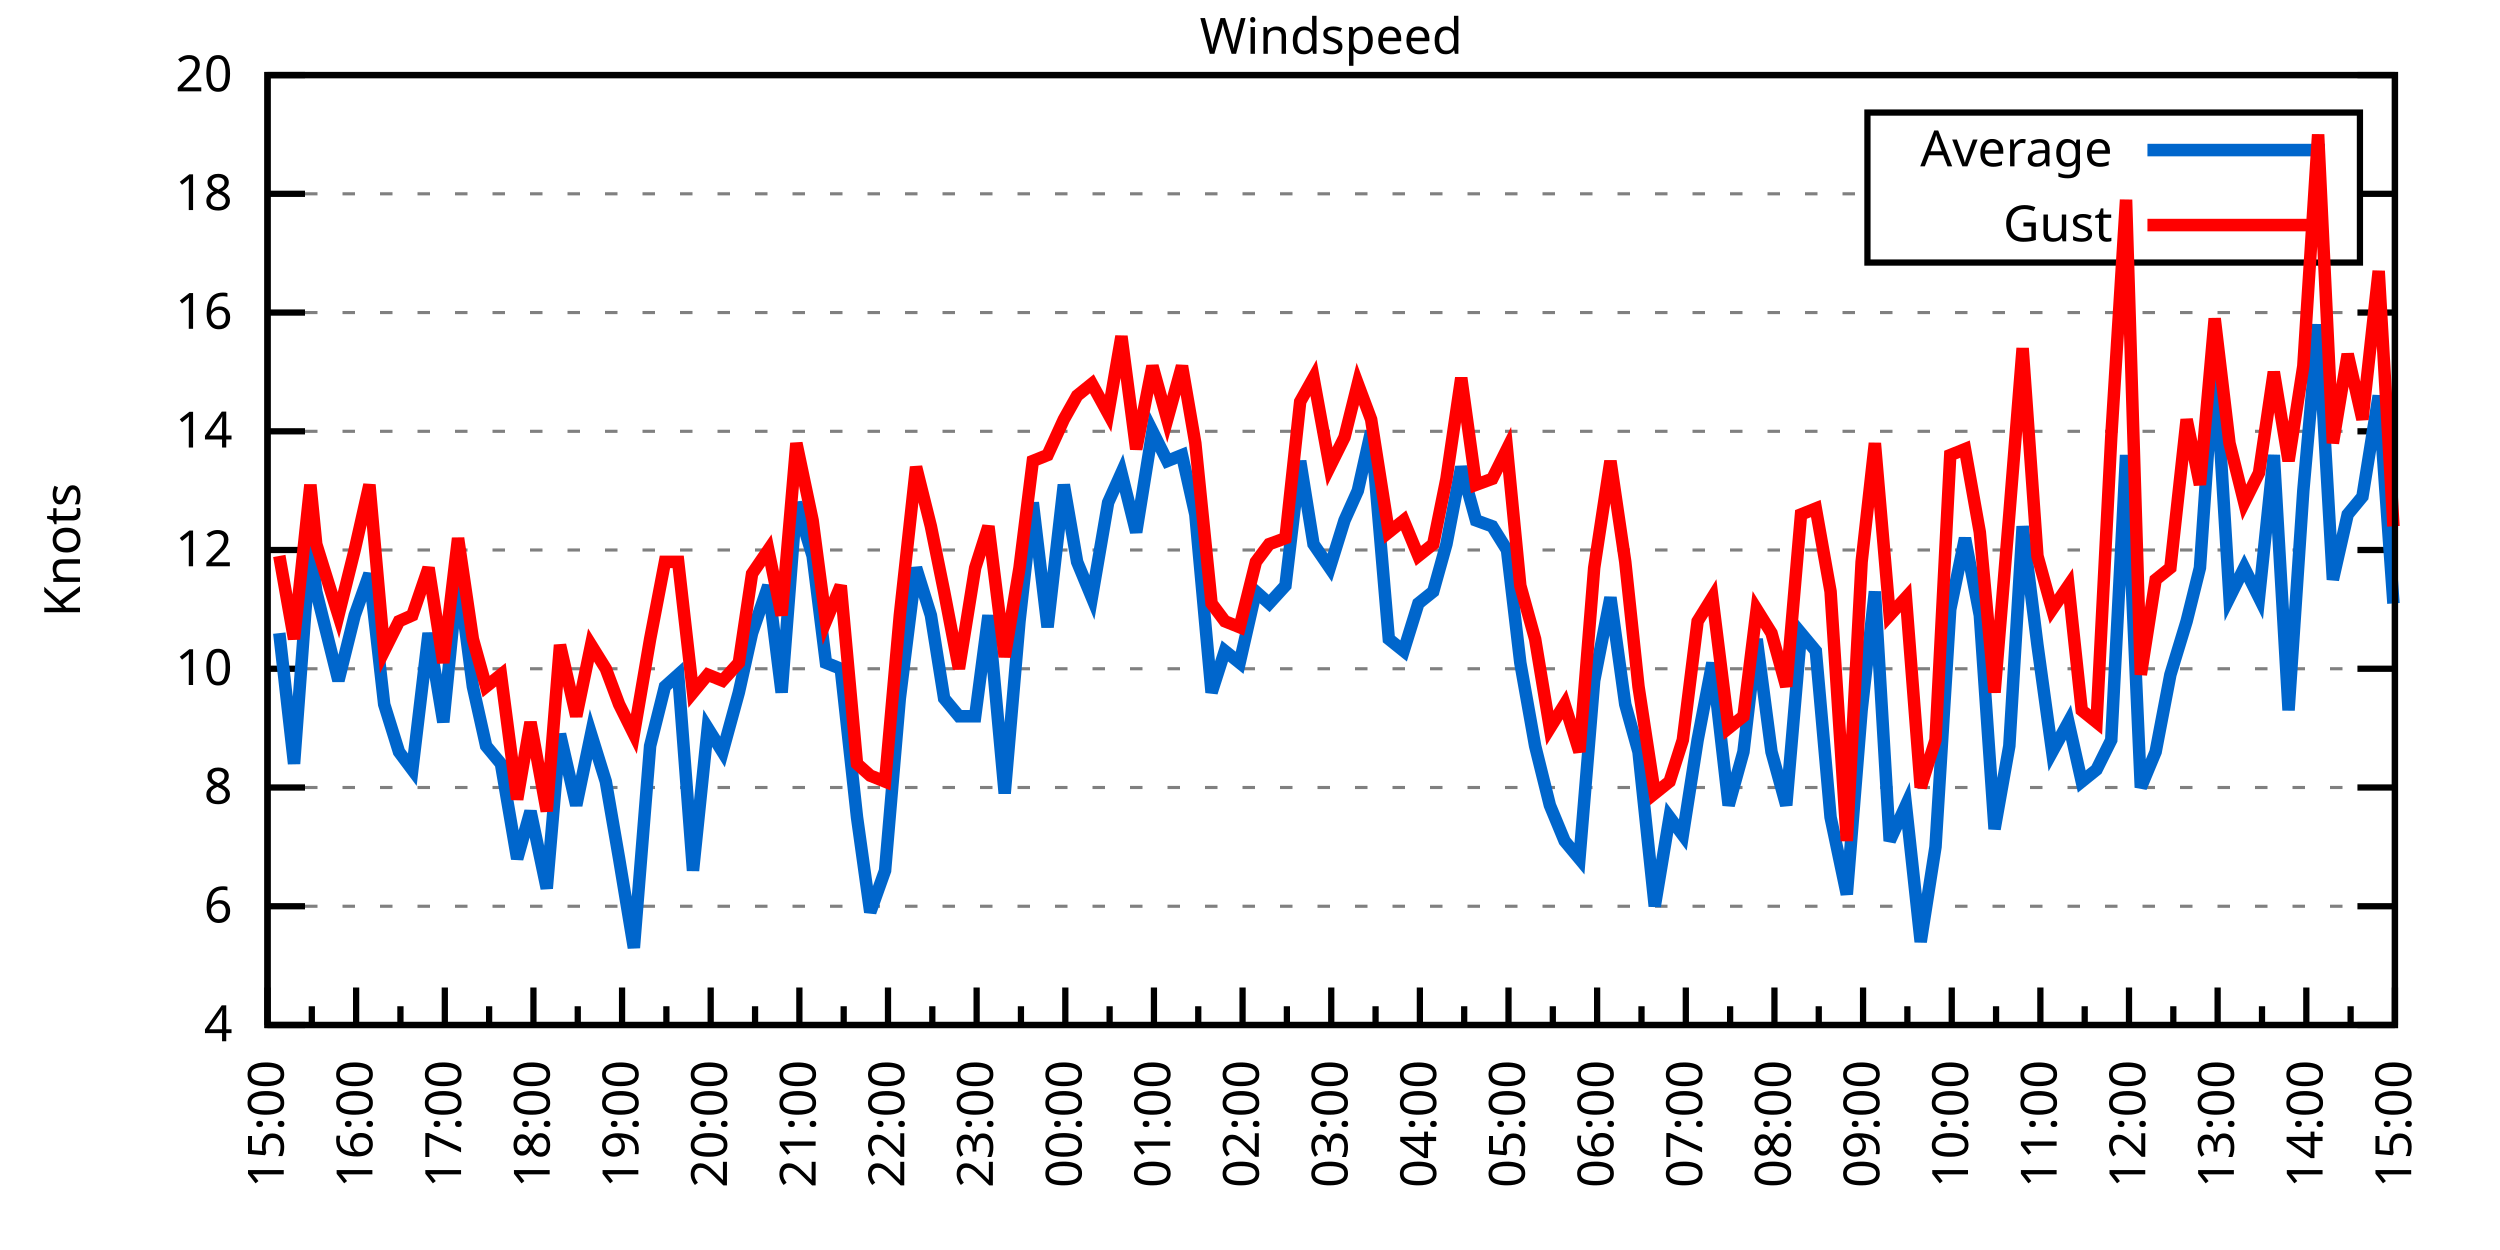
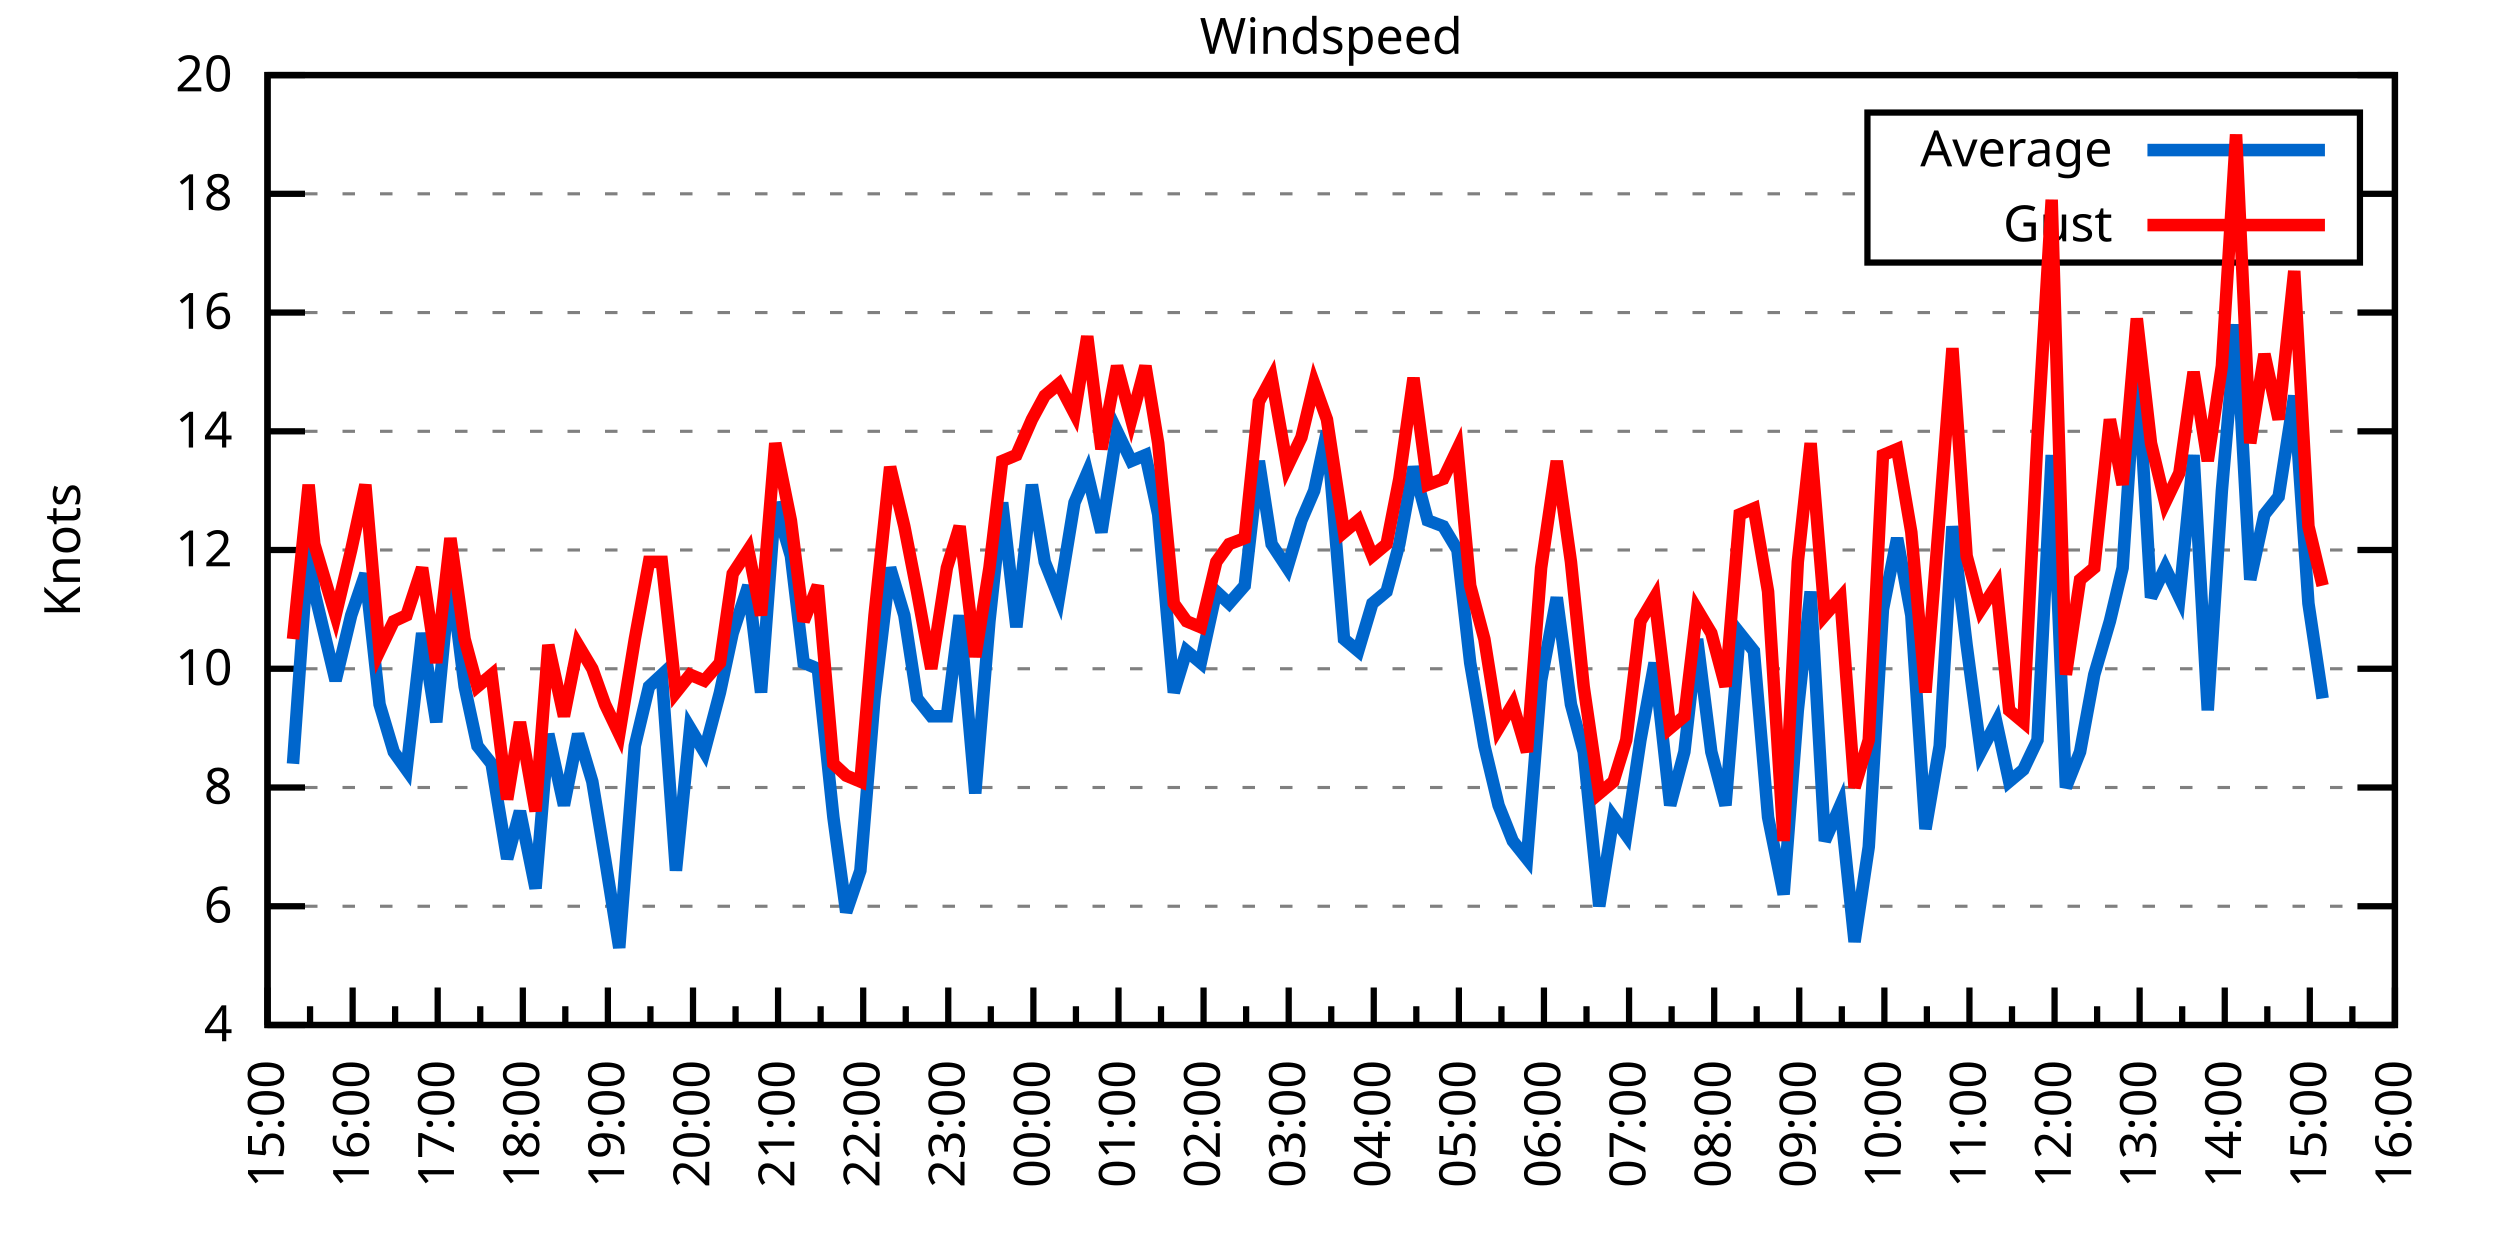
<svg xmlns="http://www.w3.org/2000/svg" xmlns:xlink="http://www.w3.org/1999/xlink" width="400" height="200" viewBox="0 0 400 200">
  <g id="gnuplot_canvas">
    <rect x="0" y="0" width="400" height="200" fill="none" />
    <defs>
      <circle id="gpDot" r="0.5" stroke-width="0.5" stroke="currentColor" />
      <path id="gpPt0" stroke-width="0.333" stroke="currentColor" d="M-1,0 h2 M0,-1 v2" />
      <path id="gpPt1" stroke-width="0.333" stroke="currentColor" d="M-1,-1 L1,1 M1,-1 L-1,1" />
      <path id="gpPt2" stroke-width="0.333" stroke="currentColor" d="M-1,0 L1,0 M0,-1 L0,1 M-1,-1 L1,1 M-1,1 L1,-1" />
      <rect id="gpPt3" stroke-width="0.333" stroke="currentColor" x="-1" y="-1" width="2" height="2" />
      <rect id="gpPt4" stroke-width="0.333" stroke="currentColor" fill="currentColor" x="-1" y="-1" width="2" height="2" />
      <circle id="gpPt5" stroke-width="0.333" stroke="currentColor" cx="0" cy="0" r="1" />
      <use xlink:href="#gpPt5" id="gpPt6" fill="currentColor" stroke="none" />
      <path id="gpPt7" stroke-width="0.333" stroke="currentColor" d="M0,-1.33 L-1.33,0.67 L1.33,0.67 z" />
      <use xlink:href="#gpPt7" id="gpPt8" fill="currentColor" stroke="none" />
      <use xlink:href="#gpPt7" id="gpPt9" stroke="currentColor" transform="rotate(180)" />
      <use xlink:href="#gpPt9" id="gpPt10" fill="currentColor" stroke="none" />
      <use xlink:href="#gpPt3" id="gpPt11" stroke="currentColor" transform="rotate(45)" />
      <use xlink:href="#gpPt11" id="gpPt12" fill="currentColor" stroke="none" />
      <path id="gpPt13" stroke-width="0.333" stroke="currentColor" d="M0,1.330 L1.265,0.411 L0.782,-1.067 L-0.782,-1.076 L-1.265,0.411 z" />
      <use xlink:href="#gpPt13" id="gpPt14" fill="currentColor" stroke="none" />
      <filter id="textbox" filterUnits="objectBoundingBox" x="0" y="0" height="1" width="1">
        <feFlood flood-color="white" flood-opacity="1" result="bgnd" />
        <feComposite in="SourceGraphic" in2="bgnd" operator="atop" />
      </filter>
      <filter id="greybox" filterUnits="objectBoundingBox" x="0" y="0" height="1" width="1">
        <feFlood flood-color="lightgrey" flood-opacity="1" result="grey" />
        <feComposite in="SourceGraphic" in2="grey" operator="atop" />
      </filter>
    </defs>
    <g fill="none" color="white" stroke="currentColor" stroke-width="1.00" stroke-linecap="butt" stroke-linejoin="miter">
</g>
    <g fill="none" color="black" stroke="currentColor" stroke-width="1.00" stroke-linecap="butt" stroke-linejoin="miter">
      <g stroke="none" shape-rendering="crispEdges">
        <polygon fill="rgb(255, 255, 255)" points="42.80,164.00 383.18,164.00 383.18,12.02 42.80,12.02 " />
      </g>
    </g>
    <g fill="none" color="black" stroke="currentColor" stroke-width="1.00" stroke-linecap="butt" stroke-linejoin="miter">
</g>
    <g fill="none" color="black" stroke="black" stroke-width="0.50" stroke-linecap="butt" stroke-linejoin="miter">
</g>
    <g fill="none" color="gray" stroke="currentColor" stroke-width="0.50" stroke-linecap="butt" stroke-linejoin="miter">
      <path stroke="gray" stroke-dasharray="2,4" class="gridline" d="M42.80,164.00 L383.19,164.00  " />
    </g>
    <g fill="none" color="gray" stroke="gray" stroke-width="1.00" stroke-linecap="butt" stroke-linejoin="miter">
</g>
    <g fill="none" color="black" stroke="currentColor" stroke-width="1.00" stroke-linecap="butt" stroke-linejoin="miter">
      <path stroke="black" d="M42.80,164.00 L48.80,164.00 M383.19,164.00 L377.19,164.00  " />
      <g transform="translate(37.20,166.60)" stroke="none" fill="black" font-family="Sans" font-size="8.00" text-anchor="end">
        <text>
          <tspan font-family="Sans"> 4</tspan>
        </text>
      </g>
    </g>
    <g fill="none" color="black" stroke="currentColor" stroke-width="1.00" stroke-linecap="butt" stroke-linejoin="miter">
</g>
    <g fill="none" color="black" stroke="black" stroke-width="0.50" stroke-linecap="butt" stroke-linejoin="miter">
</g>
    <g fill="none" color="gray" stroke="currentColor" stroke-width="0.50" stroke-linecap="butt" stroke-linejoin="miter">
      <path stroke="gray" stroke-dasharray="2,4" class="gridline" d="M42.80,145.00 L383.19,145.00  " />
    </g>
    <g fill="none" color="gray" stroke="gray" stroke-width="1.00" stroke-linecap="butt" stroke-linejoin="miter">
</g>
    <g fill="none" color="black" stroke="currentColor" stroke-width="1.00" stroke-linecap="butt" stroke-linejoin="miter">
      <path stroke="black" d="M42.80,145.00 L48.80,145.00 M383.19,145.00 L377.19,145.00  " />
      <g transform="translate(37.20,147.60)" stroke="none" fill="black" font-family="Sans" font-size="8.00" text-anchor="end">
        <text>
          <tspan font-family="Sans"> 6</tspan>
        </text>
      </g>
    </g>
    <g fill="none" color="black" stroke="currentColor" stroke-width="1.00" stroke-linecap="butt" stroke-linejoin="miter">
</g>
    <g fill="none" color="black" stroke="black" stroke-width="0.50" stroke-linecap="butt" stroke-linejoin="miter">
</g>
    <g fill="none" color="gray" stroke="currentColor" stroke-width="0.50" stroke-linecap="butt" stroke-linejoin="miter">
      <path stroke="gray" stroke-dasharray="2,4" class="gridline" d="M42.80,126.00 L383.19,126.00  " />
    </g>
    <g fill="none" color="gray" stroke="gray" stroke-width="1.00" stroke-linecap="butt" stroke-linejoin="miter">
</g>
    <g fill="none" color="black" stroke="currentColor" stroke-width="1.00" stroke-linecap="butt" stroke-linejoin="miter">
      <path stroke="black" d="M42.80,126.00 L48.80,126.00 M383.19,126.00 L377.19,126.00  " />
      <g transform="translate(37.20,128.60)" stroke="none" fill="black" font-family="Sans" font-size="8.00" text-anchor="end">
        <text>
          <tspan font-family="Sans"> 8</tspan>
        </text>
      </g>
    </g>
    <g fill="none" color="black" stroke="currentColor" stroke-width="1.00" stroke-linecap="butt" stroke-linejoin="miter">
</g>
    <g fill="none" color="black" stroke="black" stroke-width="0.50" stroke-linecap="butt" stroke-linejoin="miter">
</g>
    <g fill="none" color="gray" stroke="currentColor" stroke-width="0.50" stroke-linecap="butt" stroke-linejoin="miter">
      <path stroke="gray" stroke-dasharray="2,4" class="gridline" d="M42.80,107.00 L383.19,107.00  " />
    </g>
    <g fill="none" color="gray" stroke="gray" stroke-width="1.00" stroke-linecap="butt" stroke-linejoin="miter">
</g>
    <g fill="none" color="black" stroke="currentColor" stroke-width="1.00" stroke-linecap="butt" stroke-linejoin="miter">
      <path stroke="black" d="M42.80,107.00 L48.80,107.00 M383.19,107.00 L377.19,107.00  " />
      <g transform="translate(37.20,109.60)" stroke="none" fill="black" font-family="Sans" font-size="8.00" text-anchor="end">
        <text>
          <tspan font-family="Sans"> 10</tspan>
        </text>
      </g>
    </g>
    <g fill="none" color="black" stroke="currentColor" stroke-width="1.00" stroke-linecap="butt" stroke-linejoin="miter">
</g>
    <g fill="none" color="black" stroke="black" stroke-width="0.50" stroke-linecap="butt" stroke-linejoin="miter">
</g>
    <g fill="none" color="gray" stroke="currentColor" stroke-width="0.50" stroke-linecap="butt" stroke-linejoin="miter">
      <path stroke="gray" stroke-dasharray="2,4" class="gridline" d="M42.80,88.00 L383.19,88.00  " />
    </g>
    <g fill="none" color="gray" stroke="gray" stroke-width="1.00" stroke-linecap="butt" stroke-linejoin="miter">
</g>
    <g fill="none" color="black" stroke="currentColor" stroke-width="1.00" stroke-linecap="butt" stroke-linejoin="miter">
      <path stroke="black" d="M42.80,88.00 L48.80,88.00 M383.19,88.00 L377.19,88.00  " />
      <g transform="translate(37.20,90.60)" stroke="none" fill="black" font-family="Sans" font-size="8.00" text-anchor="end">
        <text>
          <tspan font-family="Sans"> 12</tspan>
        </text>
      </g>
    </g>
    <g fill="none" color="black" stroke="currentColor" stroke-width="1.00" stroke-linecap="butt" stroke-linejoin="miter">
</g>
    <g fill="none" color="black" stroke="black" stroke-width="0.50" stroke-linecap="butt" stroke-linejoin="miter">
</g>
    <g fill="none" color="gray" stroke="currentColor" stroke-width="0.50" stroke-linecap="butt" stroke-linejoin="miter">
      <path stroke="gray" stroke-dasharray="2,4" class="gridline" d="M42.80,69.01 L383.19,69.01  " />
    </g>
    <g fill="none" color="gray" stroke="gray" stroke-width="1.00" stroke-linecap="butt" stroke-linejoin="miter">
</g>
    <g fill="none" color="black" stroke="currentColor" stroke-width="1.00" stroke-linecap="butt" stroke-linejoin="miter">
      <path stroke="black" d="M42.80,69.01 L48.80,69.01 M383.19,69.01 L377.19,69.01  " />
      <g transform="translate(37.20,71.61)" stroke="none" fill="black" font-family="Sans" font-size="8.00" text-anchor="end">
        <text>
          <tspan font-family="Sans"> 14</tspan>
        </text>
      </g>
    </g>
    <g fill="none" color="black" stroke="currentColor" stroke-width="1.00" stroke-linecap="butt" stroke-linejoin="miter">
</g>
    <g fill="none" color="black" stroke="black" stroke-width="0.50" stroke-linecap="butt" stroke-linejoin="miter">
</g>
    <g fill="none" color="gray" stroke="currentColor" stroke-width="0.50" stroke-linecap="butt" stroke-linejoin="miter">
      <path stroke="gray" stroke-dasharray="2,4" class="gridline" d="M42.80,50.01 L383.19,50.01  " />
    </g>
    <g fill="none" color="gray" stroke="gray" stroke-width="1.00" stroke-linecap="butt" stroke-linejoin="miter">
</g>
    <g fill="none" color="black" stroke="currentColor" stroke-width="1.00" stroke-linecap="butt" stroke-linejoin="miter">
      <path stroke="black" d="M42.80,50.01 L48.80,50.01 M383.19,50.01 L377.19,50.01  " />
      <g transform="translate(37.20,52.61)" stroke="none" fill="black" font-family="Sans" font-size="8.00" text-anchor="end">
        <text>
          <tspan font-family="Sans"> 16</tspan>
        </text>
      </g>
    </g>
    <g fill="none" color="black" stroke="currentColor" stroke-width="1.00" stroke-linecap="butt" stroke-linejoin="miter">
</g>
    <g fill="none" color="black" stroke="black" stroke-width="0.50" stroke-linecap="butt" stroke-linejoin="miter">
</g>
    <g fill="none" color="gray" stroke="currentColor" stroke-width="0.50" stroke-linecap="butt" stroke-linejoin="miter">
      <path stroke="gray" stroke-dasharray="2,4" class="gridline" d="M42.80,31.01 L298.79,31.01 M377.59,31.01 L383.19,31.01  " />
    </g>
    <g fill="none" color="gray" stroke="gray" stroke-width="1.00" stroke-linecap="butt" stroke-linejoin="miter">
</g>
    <g fill="none" color="black" stroke="currentColor" stroke-width="1.00" stroke-linecap="butt" stroke-linejoin="miter">
      <path stroke="black" d="M42.80,31.01 L48.80,31.01 M383.19,31.01 L377.19,31.01  " />
      <g transform="translate(37.20,33.61)" stroke="none" fill="black" font-family="Sans" font-size="8.00" text-anchor="end">
        <text>
          <tspan font-family="Sans"> 18</tspan>
        </text>
      </g>
    </g>
    <g fill="none" color="black" stroke="currentColor" stroke-width="1.00" stroke-linecap="butt" stroke-linejoin="miter">
</g>
    <g fill="none" color="black" stroke="black" stroke-width="0.50" stroke-linecap="butt" stroke-linejoin="miter">
</g>
    <g fill="none" color="gray" stroke="currentColor" stroke-width="0.50" stroke-linecap="butt" stroke-linejoin="miter">
      <path stroke="gray" stroke-dasharray="2,4" class="gridline" d="M42.80,12.01 L383.19,12.01  " />
    </g>
    <g fill="none" color="gray" stroke="gray" stroke-width="1.00" stroke-linecap="butt" stroke-linejoin="miter">
</g>
    <g fill="none" color="black" stroke="currentColor" stroke-width="1.00" stroke-linecap="butt" stroke-linejoin="miter">
      <path stroke="black" d="M42.80,12.01 L48.80,12.01 M383.19,12.01 L377.19,12.01  " />
      <g transform="translate(37.20,14.61)" stroke="none" fill="black" font-family="Sans" font-size="8.00" text-anchor="end">
        <text>
          <tspan font-family="Sans"> 20</tspan>
        </text>
      </g>
    </g>
    <g fill="none" color="black" stroke="currentColor" stroke-width="1.00" stroke-linecap="butt" stroke-linejoin="miter">
      <path stroke="black" d="M42.80,164.00 L42.80,158.00  " />
      <g transform="translate(45.40,169.60) rotate(270)" stroke="none" fill="black" font-family="Sans" font-size="8.00" text-anchor="end">
        <text>
          <tspan font-family="Sans">15:00</tspan>
        </text>
      </g>
    </g>
    <g fill="none" color="black" stroke="currentColor" stroke-width="1.00" stroke-linecap="butt" stroke-linejoin="miter">
-       <path stroke="black" d="M49.89,164.00 L49.89,161.00 M56.98,164.00 L56.98,158.00  " />
-       <g transform="translate(59.58,169.60) rotate(270)" stroke="none" fill="black" font-family="Sans" font-size="8.00" text-anchor="end">
+       <path stroke="black" d="M49.61,164.00 L49.61,161.00 M56.42,164.00 L56.42,158.00  " />
+       <g transform="translate(59.02,169.60) rotate(270)" stroke="none" fill="black" font-family="Sans" font-size="8.00" text-anchor="end">
        <text>
          <tspan font-family="Sans">16:00</tspan>
        </text>
      </g>
    </g>
    <g fill="none" color="black" stroke="currentColor" stroke-width="1.00" stroke-linecap="butt" stroke-linejoin="miter">
-       <path stroke="black" d="M64.07,164.00 L64.07,161.00 M71.17,164.00 L71.17,158.00  " />
-       <g transform="translate(73.77,169.60) rotate(270)" stroke="none" fill="black" font-family="Sans" font-size="8.00" text-anchor="end">
+       <path stroke="black" d="M63.22,164.00 L63.22,161.00 M70.03,164.00 L70.03,158.00  " />
+       <g transform="translate(72.63,169.60) rotate(270)" stroke="none" fill="black" font-family="Sans" font-size="8.00" text-anchor="end">
        <text>
          <tspan font-family="Sans">17:00</tspan>
        </text>
      </g>
    </g>
    <g fill="none" color="black" stroke="currentColor" stroke-width="1.00" stroke-linecap="butt" stroke-linejoin="miter">
-       <path stroke="black" d="M78.26,164.00 L78.26,161.00 M85.35,164.00 L85.35,158.00  " />
-       <g transform="translate(87.95,169.60) rotate(270)" stroke="none" fill="black" font-family="Sans" font-size="8.00" text-anchor="end">
+       <path stroke="black" d="M76.84,164.00 L76.84,161.00 M83.65,164.00 L83.65,158.00  " />
+       <g transform="translate(86.25,169.60) rotate(270)" stroke="none" fill="black" font-family="Sans" font-size="8.00" text-anchor="end">
        <text>
          <tspan font-family="Sans">18:00</tspan>
        </text>
      </g>
    </g>
    <g fill="none" color="black" stroke="currentColor" stroke-width="1.00" stroke-linecap="butt" stroke-linejoin="miter">
-       <path stroke="black" d="M92.44,164.00 L92.44,161.00 M99.53,164.00 L99.53,158.00  " />
-       <g transform="translate(102.13,169.60) rotate(270)" stroke="none" fill="black" font-family="Sans" font-size="8.00" text-anchor="end">
+       <path stroke="black" d="M90.45,164.00 L90.45,161.00 M97.26,164.00 L97.26,158.00  " />
+       <g transform="translate(99.86,169.60) rotate(270)" stroke="none" fill="black" font-family="Sans" font-size="8.00" text-anchor="end">
        <text>
          <tspan font-family="Sans">19:00</tspan>
        </text>
      </g>
    </g>
    <g fill="none" color="black" stroke="currentColor" stroke-width="1.00" stroke-linecap="butt" stroke-linejoin="miter">
-       <path stroke="black" d="M106.62,164.00 L106.62,161.00 M113.71,164.00 L113.71,158.00  " />
-       <g transform="translate(116.31,169.60) rotate(270)" stroke="none" fill="black" font-family="Sans" font-size="8.00" text-anchor="end">
+       <path stroke="black" d="M104.07,164.00 L104.07,161.00 M110.88,164.00 L110.88,158.00  " />
+       <g transform="translate(113.48,169.60) rotate(270)" stroke="none" fill="black" font-family="Sans" font-size="8.00" text-anchor="end">
        <text>
          <tspan font-family="Sans">20:00</tspan>
        </text>
      </g>
    </g>
    <g fill="none" color="black" stroke="currentColor" stroke-width="1.00" stroke-linecap="butt" stroke-linejoin="miter">
-       <path stroke="black" d="M120.81,164.00 L120.81,161.00 M127.90,164.00 L127.90,158.00  " />
-       <g transform="translate(130.50,169.60) rotate(270)" stroke="none" fill="black" font-family="Sans" font-size="8.00" text-anchor="end">
+       <path stroke="black" d="M117.69,164.00 L117.69,161.00 M124.49,164.00 L124.49,158.00  " />
+       <g transform="translate(127.09,169.60) rotate(270)" stroke="none" fill="black" font-family="Sans" font-size="8.00" text-anchor="end">
        <text>
          <tspan font-family="Sans">21:00</tspan>
        </text>
      </g>
    </g>
    <g fill="none" color="black" stroke="currentColor" stroke-width="1.00" stroke-linecap="butt" stroke-linejoin="miter">
-       <path stroke="black" d="M134.99,164.00 L134.99,161.00 M142.08,164.00 L142.08,158.00  " />
-       <g transform="translate(144.68,169.60) rotate(270)" stroke="none" fill="black" font-family="Sans" font-size="8.00" text-anchor="end">
+       <path stroke="black" d="M131.30,164.00 L131.30,161.00 M138.11,164.00 L138.11,158.00  " />
+       <g transform="translate(140.71,169.60) rotate(270)" stroke="none" fill="black" font-family="Sans" font-size="8.00" text-anchor="end">
        <text>
          <tspan font-family="Sans">22:00</tspan>
        </text>
      </g>
    </g>
    <g fill="none" color="black" stroke="currentColor" stroke-width="1.00" stroke-linecap="butt" stroke-linejoin="miter">
-       <path stroke="black" d="M149.17,164.00 L149.17,161.00 M156.26,164.00 L156.26,158.00  " />
-       <g transform="translate(158.86,169.60) rotate(270)" stroke="none" fill="black" font-family="Sans" font-size="8.00" text-anchor="end">
+       <path stroke="black" d="M144.92,164.00 L144.92,161.00 M151.72,164.00 L151.72,158.00  " />
+       <g transform="translate(154.32,169.60) rotate(270)" stroke="none" fill="black" font-family="Sans" font-size="8.00" text-anchor="end">
        <text>
          <tspan font-family="Sans">23:00</tspan>
        </text>
      </g>
    </g>
    <g fill="none" color="black" stroke="currentColor" stroke-width="1.00" stroke-linecap="butt" stroke-linejoin="miter">
-       <path stroke="black" d="M163.35,164.00 L163.35,161.00 M170.45,164.00 L170.45,158.00  " />
-       <g transform="translate(173.05,169.60) rotate(270)" stroke="none" fill="black" font-family="Sans" font-size="8.00" text-anchor="end">
+       <path stroke="black" d="M158.53,164.00 L158.53,161.00 M165.34,164.00 L165.34,158.00  " />
+       <g transform="translate(167.94,169.60) rotate(270)" stroke="none" fill="black" font-family="Sans" font-size="8.00" text-anchor="end">
        <text>
          <tspan font-family="Sans">00:00</tspan>
        </text>
      </g>
    </g>
    <g fill="none" color="black" stroke="currentColor" stroke-width="1.00" stroke-linecap="butt" stroke-linejoin="miter">
-       <path stroke="black" d="M177.54,164.00 L177.54,161.00 M184.63,164.00 L184.63,158.00  " />
-       <g transform="translate(187.23,169.60) rotate(270)" stroke="none" fill="black" font-family="Sans" font-size="8.00" text-anchor="end">
+       <path stroke="black" d="M172.15,164.00 L172.15,161.00 M178.96,164.00 L178.96,158.00  " />
+       <g transform="translate(181.56,169.60) rotate(270)" stroke="none" fill="black" font-family="Sans" font-size="8.00" text-anchor="end">
        <text>
          <tspan font-family="Sans">01:00</tspan>
        </text>
      </g>
    </g>
    <g fill="none" color="black" stroke="currentColor" stroke-width="1.00" stroke-linecap="butt" stroke-linejoin="miter">
-       <path stroke="black" d="M191.72,164.00 L191.72,161.00 M198.81,164.00 L198.81,158.00  " />
-       <g transform="translate(201.41,169.60) rotate(270)" stroke="none" fill="black" font-family="Sans" font-size="8.00" text-anchor="end">
+       <path stroke="black" d="M185.76,164.00 L185.76,161.00 M192.57,164.00 L192.57,158.00  " />
+       <g transform="translate(195.17,169.60) rotate(270)" stroke="none" fill="black" font-family="Sans" font-size="8.00" text-anchor="end">
        <text>
          <tspan font-family="Sans">02:00</tspan>
        </text>
      </g>
    </g>
    <g fill="none" color="black" stroke="currentColor" stroke-width="1.00" stroke-linecap="butt" stroke-linejoin="miter">
-       <path stroke="black" d="M205.90,164.00 L205.90,161.00 M213.00,164.00 L213.00,158.00  " />
-       <g transform="translate(215.60,169.60) rotate(270)" stroke="none" fill="black" font-family="Sans" font-size="8.00" text-anchor="end">
+       <path stroke="black" d="M199.38,164.00 L199.38,161.00 M206.19,164.00 L206.19,158.00  " />
+       <g transform="translate(208.79,169.60) rotate(270)" stroke="none" fill="black" font-family="Sans" font-size="8.00" text-anchor="end">
        <text>
          <tspan font-family="Sans">03:00</tspan>
        </text>
      </g>
    </g>
    <g fill="none" color="black" stroke="currentColor" stroke-width="1.00" stroke-linecap="butt" stroke-linejoin="miter">
-       <path stroke="black" d="M220.09,164.00 L220.09,161.00 M227.18,164.00 L227.18,158.00  " />
-       <g transform="translate(229.78,169.60) rotate(270)" stroke="none" fill="black" font-family="Sans" font-size="8.00" text-anchor="end">
+       <path stroke="black" d="M213.00,164.00 L213.00,161.00 M219.80,164.00 L219.80,158.00  " />
+       <g transform="translate(222.40,169.60) rotate(270)" stroke="none" fill="black" font-family="Sans" font-size="8.00" text-anchor="end">
        <text>
          <tspan font-family="Sans">04:00</tspan>
        </text>
      </g>
    </g>
    <g fill="none" color="black" stroke="currentColor" stroke-width="1.00" stroke-linecap="butt" stroke-linejoin="miter">
-       <path stroke="black" d="M234.27,164.00 L234.27,161.00 M241.36,164.00 L241.36,158.00  " />
-       <g transform="translate(243.96,169.60) rotate(270)" stroke="none" fill="black" font-family="Sans" font-size="8.00" text-anchor="end">
+       <path stroke="black" d="M226.61,164.00 L226.61,161.00 M233.42,164.00 L233.42,158.00  " />
+       <g transform="translate(236.02,169.60) rotate(270)" stroke="none" fill="black" font-family="Sans" font-size="8.00" text-anchor="end">
        <text>
          <tspan font-family="Sans">05:00</tspan>
        </text>
      </g>
    </g>
    <g fill="none" color="black" stroke="currentColor" stroke-width="1.00" stroke-linecap="butt" stroke-linejoin="miter">
-       <path stroke="black" d="M248.45,164.00 L248.45,161.00 M255.54,164.00 L255.54,158.00  " />
-       <g transform="translate(258.14,169.60) rotate(270)" stroke="none" fill="black" font-family="Sans" font-size="8.00" text-anchor="end">
+       <path stroke="black" d="M240.23,164.00 L240.23,161.00 M247.03,164.00 L247.03,158.00  " />
+       <g transform="translate(249.63,169.60) rotate(270)" stroke="none" fill="black" font-family="Sans" font-size="8.00" text-anchor="end">
        <text>
          <tspan font-family="Sans">06:00</tspan>
        </text>
      </g>
    </g>
    <g fill="none" color="black" stroke="currentColor" stroke-width="1.00" stroke-linecap="butt" stroke-linejoin="miter">
-       <path stroke="black" d="M262.64,164.00 L262.64,161.00 M269.73,164.00 L269.73,158.00  " />
-       <g transform="translate(272.33,169.60) rotate(270)" stroke="none" fill="black" font-family="Sans" font-size="8.00" text-anchor="end">
+       <path stroke="black" d="M253.84,164.00 L253.84,161.00 M260.65,164.00 L260.65,158.00  " />
+       <g transform="translate(263.25,169.60) rotate(270)" stroke="none" fill="black" font-family="Sans" font-size="8.00" text-anchor="end">
        <text>
          <tspan font-family="Sans">07:00</tspan>
        </text>
      </g>
    </g>
    <g fill="none" color="black" stroke="currentColor" stroke-width="1.00" stroke-linecap="butt" stroke-linejoin="miter">
-       <path stroke="black" d="M276.82,164.00 L276.82,161.00 M283.91,164.00 L283.91,158.00  " />
-       <g transform="translate(286.51,169.60) rotate(270)" stroke="none" fill="black" font-family="Sans" font-size="8.00" text-anchor="end">
+       <path stroke="black" d="M267.46,164.00 L267.46,161.00 M274.27,164.00 L274.27,158.00  " />
+       <g transform="translate(276.87,169.60) rotate(270)" stroke="none" fill="black" font-family="Sans" font-size="8.00" text-anchor="end">
        <text>
          <tspan font-family="Sans">08:00</tspan>
        </text>
      </g>
    </g>
    <g fill="none" color="black" stroke="currentColor" stroke-width="1.00" stroke-linecap="butt" stroke-linejoin="miter">
-       <path stroke="black" d="M291.00,164.00 L291.00,161.00 M298.09,164.00 L298.09,158.00  " />
-       <g transform="translate(300.69,169.60) rotate(270)" stroke="none" fill="black" font-family="Sans" font-size="8.00" text-anchor="end">
+       <path stroke="black" d="M281.07,164.00 L281.07,161.00 M287.88,164.00 L287.88,158.00  " />
+       <g transform="translate(290.48,169.60) rotate(270)" stroke="none" fill="black" font-family="Sans" font-size="8.00" text-anchor="end">
        <text>
          <tspan font-family="Sans">09:00</tspan>
        </text>
      </g>
    </g>
    <g fill="none" color="black" stroke="currentColor" stroke-width="1.00" stroke-linecap="butt" stroke-linejoin="miter">
-       <path stroke="black" d="M305.18,164.00 L305.18,161.00 M312.28,164.00 L312.28,158.00  " />
-       <g transform="translate(314.88,169.60) rotate(270)" stroke="none" fill="black" font-family="Sans" font-size="8.00" text-anchor="end">
+       <path stroke="black" d="M294.69,164.00 L294.69,161.00 M301.50,164.00 L301.50,158.00  " />
+       <g transform="translate(304.10,169.60) rotate(270)" stroke="none" fill="black" font-family="Sans" font-size="8.00" text-anchor="end">
        <text>
          <tspan font-family="Sans">10:00</tspan>
        </text>
      </g>
    </g>
    <g fill="none" color="black" stroke="currentColor" stroke-width="1.00" stroke-linecap="butt" stroke-linejoin="miter">
-       <path stroke="black" d="M319.37,164.00 L319.37,161.00 M326.46,164.00 L326.46,158.00  " />
-       <g transform="translate(329.06,169.60) rotate(270)" stroke="none" fill="black" font-family="Sans" font-size="8.00" text-anchor="end">
+       <path stroke="black" d="M308.30,164.00 L308.30,161.00 M315.11,164.00 L315.11,158.00  " />
+       <g transform="translate(317.71,169.60) rotate(270)" stroke="none" fill="black" font-family="Sans" font-size="8.00" text-anchor="end">
        <text>
          <tspan font-family="Sans">11:00</tspan>
        </text>
      </g>
    </g>
    <g fill="none" color="black" stroke="currentColor" stroke-width="1.00" stroke-linecap="butt" stroke-linejoin="miter">
-       <path stroke="black" d="M333.55,164.00 L333.55,161.00 M340.64,164.00 L340.64,158.00  " />
-       <g transform="translate(343.24,169.60) rotate(270)" stroke="none" fill="black" font-family="Sans" font-size="8.00" text-anchor="end">
+       <path stroke="black" d="M321.92,164.00 L321.92,161.00 M328.73,164.00 L328.73,158.00  " />
+       <g transform="translate(331.33,169.60) rotate(270)" stroke="none" fill="black" font-family="Sans" font-size="8.00" text-anchor="end">
        <text>
          <tspan font-family="Sans">12:00</tspan>
        </text>
      </g>
    </g>
    <g fill="none" color="black" stroke="currentColor" stroke-width="1.00" stroke-linecap="butt" stroke-linejoin="miter">
-       <path stroke="black" d="M347.73,164.00 L347.73,161.00 M354.82,164.00 L354.82,158.00  " />
-       <g transform="translate(357.42,169.60) rotate(270)" stroke="none" fill="black" font-family="Sans" font-size="8.00" text-anchor="end">
+       <path stroke="black" d="M335.54,164.00 L335.54,161.00 M342.34,164.00 L342.34,158.00  " />
+       <g transform="translate(344.94,169.60) rotate(270)" stroke="none" fill="black" font-family="Sans" font-size="8.00" text-anchor="end">
        <text>
          <tspan font-family="Sans">13:00</tspan>
        </text>
      </g>
    </g>
    <g fill="none" color="black" stroke="currentColor" stroke-width="1.00" stroke-linecap="butt" stroke-linejoin="miter">
-       <path stroke="black" d="M361.92,164.00 L361.92,161.00 M369.01,164.00 L369.01,158.00  " />
-       <g transform="translate(371.61,169.60) rotate(270)" stroke="none" fill="black" font-family="Sans" font-size="8.00" text-anchor="end">
+       <path stroke="black" d="M349.15,164.00 L349.15,161.00 M355.96,164.00 L355.96,158.00  " />
+       <g transform="translate(358.56,169.60) rotate(270)" stroke="none" fill="black" font-family="Sans" font-size="8.00" text-anchor="end">
        <text>
          <tspan font-family="Sans">14:00</tspan>
        </text>
      </g>
    </g>
    <g fill="none" color="black" stroke="currentColor" stroke-width="1.00" stroke-linecap="butt" stroke-linejoin="miter">
-       <path stroke="black" d="M376.10,164.00 L376.10,161.00 M383.19,164.00 L383.19,158.00  " />
+       <path stroke="black" d="M362.77,164.00 L362.77,161.00 M369.57,164.00 L369.57,158.00  " />
+       <g transform="translate(372.17,169.60) rotate(270)" stroke="none" fill="black" font-family="Sans" font-size="8.00" text-anchor="end">
+         <text>
+           <tspan font-family="Sans">15:00</tspan>
+         </text>
+       </g>
+     </g>
+     <g fill="none" color="black" stroke="currentColor" stroke-width="1.00" stroke-linecap="butt" stroke-linejoin="miter">
+       <path stroke="black" d="M376.38,164.00 L376.38,161.00 M383.19,164.00 L383.19,158.00  " />
      <g transform="translate(385.79,169.60) rotate(270)" stroke="none" fill="black" font-family="Sans" font-size="8.00" text-anchor="end">
        <text>
-           <tspan font-family="Sans">15:00</tspan>
+           <tspan font-family="Sans">16:00</tspan>
        </text>
      </g>
    </g>
    <g fill="none" color="black" stroke="currentColor" stroke-width="1.00" stroke-linecap="butt" stroke-linejoin="miter">
</g>
    <g fill="none" color="black" stroke="currentColor" stroke-width="1.00" stroke-linecap="butt" stroke-linejoin="miter">
      <path stroke="black" d="M42.80,12.01 L42.80,164.00 L383.19,164.00 L383.19,12.01 L42.80,12.01 Z  " />
    </g>
    <g fill="none" color="black" stroke="currentColor" stroke-width="1.00" stroke-linecap="butt" stroke-linejoin="miter">
      <g transform="translate(12.80,88.01) rotate(270)" stroke="none" fill="black" font-family="Sans" font-size="8.00" text-anchor="middle">
        <text>
          <tspan font-family="Sans">Knots</tspan>
        </text>
      </g>
    </g>
    <g fill="none" color="black" stroke="currentColor" stroke-width="1.00" stroke-linecap="butt" stroke-linejoin="miter">
</g>
    <g fill="none" color="black" stroke="currentColor" stroke-width="1.00" stroke-linecap="butt" stroke-linejoin="miter">
      <path stroke="black" d="M298.79,42.01 L298.79,18.01 L377.59,18.01 L377.59,42.01 L298.79,42.01 Z  " />
    </g>
    <g id="Windspeed_plot_1">
      <g fill="none" color="white" stroke="black" stroke-width="2.00" stroke-linecap="butt" stroke-linejoin="miter">
</g>
      <g fill="none" color="black" stroke="currentColor" stroke-width="2.00" stroke-linecap="butt" stroke-linejoin="miter">
        <g transform="translate(337.99,26.61)" stroke="none" fill="black" font-family="Sans" font-size="8.00" text-anchor="end">
          <text>
            <tspan font-family="Sans">Average</tspan>
          </text>
        </g>
      </g>
      <g fill="none" color="black" stroke="currentColor" stroke-width="2.00" stroke-linecap="butt" stroke-linejoin="miter">
-         <path stroke="rgb(  0, 102, 204)" d="M343.59,24.01 L371.99,24.01 M44.69,101.30 L47.05,122.20 L49.66,87.06 L50.60,94.65 L54.15,108.90 L56.75,98.45   L59.11,91.80 L61.47,112.70 L63.84,120.30 L65.97,123.15 L68.57,101.30 L70.93,115.55 L73.29,91.80 L75.66,109.85   L77.78,119.35 L80.15,122.20 L82.75,137.40 L84.88,129.80 L87.48,142.15 L89.60,117.45 L92.20,128.85 L94.57,117.45   L96.93,125.05 L99.06,137.40 L101.42,151.65 L104.02,119.35 L106.39,109.85 L108.51,107.95 L110.88,139.30 L113.24,116.50   L115.61,120.30 L118.21,110.80 L120.33,101.30 L122.93,93.70 L125.06,110.80 L127.42,80.41 L130.02,88.95 L132.15,106.05   L134.52,107.00 L137.12,130.75 L139.24,145.95 L141.61,139.30 L143.97,111.75 L146.57,90.85 L148.94,98.45 L151.06,111.75   L153.43,114.60 L156.03,114.60 L158.15,98.45 L160.75,126.95 L163.12,99.40 L165.25,80.41 L167.61,100.35 L170.21,77.56   L172.34,89.90 L174.70,95.60 L177.30,80.41 L179.43,75.66 L181.79,85.16 L184.39,69.01 L186.76,73.76 L189.12,72.81   L191.25,82.31 L193.85,110.80 L195.98,104.15 L198.34,106.05 L200.94,94.65 L203.07,96.55 L205.67,93.70 L208.03,73.76   L210.16,87.06 L212.76,90.85 L215.12,83.26 L217.25,78.51 L219.38,69.01 L222.21,102.25 L224.58,104.15 L226.94,96.55   L229.31,94.65 L231.43,87.06 L233.80,74.71 L236.16,83.26 L238.76,84.21 L241.12,88.00 L243.25,106.05 L245.62,119.35   L247.98,128.85 L250.34,134.55 L252.71,137.40 L255.07,108.90 L257.67,95.60 L260.04,112.70 L262.16,120.30 L264.76,145.00   L267.13,130.75 L269.25,133.60 L271.62,118.40 L273.98,106.05 L276.58,128.85 L278.95,120.30 L281.07,102.25 L283.44,120.30   L285.80,128.85 L288.16,101.30 L290.53,104.15 L292.89,130.75 L295.49,143.10 L297.86,113.65 L299.98,94.65 L302.35,134.55   L304.95,128.85 L307.31,150.70 L309.68,135.50 L312.04,97.50 L314.40,86.11 L316.77,98.45 L319.13,132.65 L321.49,119.35   L323.62,84.21 L325.99,103.20 L328.35,120.30 L330.95,115.55 L333.08,125.05 L335.44,123.15 L337.80,118.40 L340.17,72.81   L342.53,126.00 L344.90,120.30 L347.26,107.95 L349.86,99.40 L351.99,90.85 L354.35,56.66 L356.72,95.60 L359.08,90.85   L361.44,95.60 L363.81,72.81 L366.17,113.65 L368.53,78.51 L370.90,51.91 L373.26,92.75 L375.63,82.31 L377.99,79.46   L380.59,63.31 L382.95,96.55  " />
+         <path stroke="rgb(  0, 102, 204)" d="M343.59,24.01 L371.99,24.01 M46.88,122.20 L49.38,87.06 L50.29,94.65 L53.69,108.90 L56.19,98.45 L58.46,91.80   L60.73,112.70 L63.00,120.30 L65.04,123.15 L67.54,101.30 L69.80,115.55 L72.07,91.80 L74.34,109.85 L76.39,119.35   L78.65,122.20 L81.15,137.40 L83.19,129.80 L85.69,142.15 L87.73,117.45 L90.23,128.85 L92.50,117.45 L94.77,125.05   L96.81,137.40 L99.08,151.65 L101.57,119.35 L103.84,109.85 L105.89,107.95 L108.15,139.30 L110.42,116.50 L112.69,120.30   L115.19,110.80 L117.23,101.30 L119.73,93.70 L121.77,110.80 L124.04,80.41 L126.54,88.95 L128.58,106.05 L130.85,107.00   L133.34,130.75 L135.39,145.95 L137.66,139.30 L139.92,111.75 L142.42,90.85 L144.69,98.45 L146.73,111.75 L149.00,114.60   L151.50,114.60 L153.54,98.45 L156.04,126.95 L158.31,99.40 L160.35,80.41 L162.62,100.35 L165.11,77.56 L167.16,89.90   L169.43,95.60 L171.92,80.41 L173.96,75.66 L176.23,85.16 L178.73,69.01 L181.00,73.76 L183.27,72.81 L185.31,82.31   L187.81,110.80 L189.85,104.15 L192.12,106.05 L194.61,94.65 L196.66,96.55 L199.15,93.70 L201.42,73.76 L203.46,87.06   L205.96,90.85 L208.23,83.26 L210.27,78.51 L212.31,69.01 L215.04,102.25 L217.31,104.15 L219.58,96.55 L221.85,94.65   L223.89,87.06 L226.16,74.71 L228.43,83.26 L230.92,84.21 L233.19,88.00 L235.23,106.05 L237.50,119.35 L239.77,128.85   L242.04,134.55 L244.31,137.40 L246.58,108.90 L249.08,95.60 L251.35,112.70 L253.39,120.30 L255.88,145.00 L258.15,130.75   L260.20,133.60 L262.47,118.40 L264.73,106.05 L267.23,128.85 L269.50,120.30 L271.54,102.25 L273.81,120.30 L276.08,128.85   L278.35,101.30 L280.62,104.15 L282.89,130.75 L285.38,143.10 L287.65,113.65 L289.70,94.65 L291.97,134.55 L294.46,128.85   L296.73,150.70 L299.00,135.50 L301.27,97.50 L303.54,86.11 L305.81,98.45 L308.08,132.65 L310.35,119.35 L312.39,84.21   L314.66,103.20 L316.93,120.30 L319.42,115.55 L321.47,125.05 L323.74,123.15 L326.00,118.40 L328.27,72.81 L330.54,126.00   L332.81,120.30 L335.08,107.95 L337.58,99.40 L339.62,90.85 L341.89,56.66 L344.16,95.60 L346.43,90.85 L348.70,95.60   L350.97,72.81 L353.24,113.65 L355.50,78.51 L357.77,51.91 L360.04,92.75 L362.31,82.31 L364.58,79.46 L367.08,63.31   L369.35,96.55 L371.62,111.75  " />
      </g>
    </g>
    <g id="Windspeed_plot_2">
      <g fill="none" color="black" stroke="currentColor" stroke-width="2.00" stroke-linecap="butt" stroke-linejoin="miter">
        <g transform="translate(337.99,38.61)" stroke="none" fill="black" font-family="Sans" font-size="8.00" text-anchor="end">
          <text>
            <tspan font-family="Sans">Gust</tspan>
          </text>
        </g>
      </g>
      <g fill="none" color="black" stroke="currentColor" stroke-width="2.00" stroke-linecap="butt" stroke-linejoin="miter">
-         <path stroke="rgb(255,   0,   0)" d="M343.59,36.01 L371.99,36.01 M44.69,88.95 L47.05,102.25 L49.66,77.56 L50.60,87.06 L54.15,98.45 L56.75,88.00   L59.11,77.56 L61.47,104.15 L63.84,99.40 L65.97,98.45 L68.57,90.85 L70.93,106.05 L73.29,86.11 L75.66,102.25   L77.78,109.85 L80.15,107.95 L82.75,127.90 L84.88,115.55 L87.48,129.80 L89.60,103.20 L92.20,114.60 L94.57,103.20   L96.93,107.00 L99.06,112.70 L101.42,117.45 L104.02,102.25 L106.39,89.90 L108.51,89.90 L110.88,110.80 L113.24,107.95   L115.61,108.90 L118.21,106.05 L120.33,91.80 L122.93,88.00 L125.06,98.45 L127.42,70.91 L130.02,83.26 L132.15,99.40   L134.52,93.70 L137.12,122.20 L139.24,124.10 L141.61,125.05 L143.97,98.45 L146.57,74.71 L148.94,84.21 L151.06,94.65   L153.43,107.00 L156.03,90.85 L158.15,84.21 L160.75,105.10 L163.12,90.85 L165.25,73.76 L167.61,72.81 L170.21,67.11   L172.34,63.31 L174.70,61.41 L177.30,66.16 L179.43,53.81 L181.79,71.86 L184.39,58.56 L186.76,67.11 L189.12,58.56   L191.25,70.91 L193.85,96.55 L195.98,99.40 L198.34,100.35 L200.94,89.90 L203.07,87.06 L205.67,86.11 L208.03,64.26   L210.16,60.46 L212.76,74.71 L215.12,69.96 L217.25,61.41 L219.38,67.11 L222.21,85.16 L224.58,83.26 L226.94,88.95   L229.31,87.06 L231.43,76.61 L233.80,60.46 L236.16,77.56 L238.76,76.61 L241.12,71.86 L243.25,93.70 L245.62,102.25   L247.98,116.50 L250.34,112.70 L252.71,120.30 L255.07,90.85 L257.67,73.76 L260.04,89.90 L262.16,109.85 L264.76,126.95   L267.13,125.05 L269.25,118.40 L271.62,99.40 L273.98,95.60 L276.58,116.50 L278.95,114.60 L281.07,97.50 L283.44,101.30   L285.80,109.85 L288.16,82.31 L290.53,81.36 L292.89,94.65 L295.49,134.55 L297.86,89.90 L299.98,70.91 L302.35,98.45   L304.95,95.60 L307.31,126.00 L309.68,118.40 L312.04,72.81 L314.40,71.86 L316.77,85.16 L319.13,110.80 L321.49,82.31   L323.62,55.71 L325.99,88.95 L328.35,97.50 L330.95,93.70 L333.08,113.65 L335.44,115.55 L337.80,69.96 L340.17,31.96   L342.53,107.95 L344.90,92.75 L347.26,90.85 L349.86,67.11 L351.99,77.56 L354.35,50.96 L356.72,70.91 L359.08,80.41   L361.44,75.66 L363.81,59.51 L366.17,73.76 L368.53,58.56 L370.90,21.51 L373.26,70.91 L375.63,56.66 L377.99,67.11   L380.59,43.36 L382.95,84.21  " />
+         <path stroke="rgb(255,   0,   0)" d="M343.59,36.01 L371.99,36.01 M46.88,102.25 L49.38,77.56 L50.29,87.06 L53.69,98.45 L56.19,88.00 L58.46,77.56   L60.73,104.15 L63.00,99.40 L65.04,98.45 L67.54,90.85 L69.80,106.05 L72.07,86.11 L74.34,102.25 L76.39,109.85   L78.65,107.95 L81.15,127.90 L83.19,115.55 L85.69,129.80 L87.73,103.20 L90.23,114.60 L92.50,103.20 L94.77,107.00   L96.81,112.70 L99.08,117.45 L101.57,102.25 L103.84,89.90 L105.89,89.90 L108.15,110.80 L110.42,107.95 L112.69,108.90   L115.19,106.05 L117.23,91.80 L119.73,88.00 L121.77,98.45 L124.04,70.91 L126.54,83.26 L128.58,99.40 L130.85,93.70   L133.34,122.20 L135.39,124.10 L137.66,125.05 L139.92,98.45 L142.42,74.71 L144.69,84.21 L146.73,94.65 L149.00,107.00   L151.50,90.85 L153.54,84.21 L156.04,105.10 L158.31,90.85 L160.35,73.76 L162.62,72.81 L165.11,67.11 L167.16,63.31   L169.43,61.41 L171.92,66.16 L173.96,53.81 L176.23,71.86 L178.73,58.56 L181.00,67.11 L183.27,58.56 L185.31,70.91   L187.81,96.55 L189.85,99.40 L192.12,100.35 L194.61,89.90 L196.66,87.06 L199.15,86.11 L201.42,64.26 L203.46,60.46   L205.96,74.71 L208.23,69.96 L210.27,61.41 L212.31,67.11 L215.04,85.16 L217.31,83.26 L219.58,88.95 L221.85,87.06   L223.89,76.61 L226.16,60.46 L228.43,77.56 L230.92,76.61 L233.19,71.86 L235.23,93.70 L237.50,102.25 L239.77,116.50   L242.04,112.70 L244.31,120.30 L246.58,90.85 L249.08,73.76 L251.35,89.90 L253.39,109.85 L255.88,126.95 L258.15,125.05   L260.20,118.40 L262.47,99.40 L264.73,95.60 L267.23,116.50 L269.50,114.60 L271.54,97.50 L273.81,101.30 L276.08,109.85   L278.35,82.31 L280.62,81.36 L282.89,94.65 L285.38,134.55 L287.65,89.90 L289.70,70.91 L291.97,98.45 L294.46,95.60   L296.73,126.00 L299.00,118.40 L301.27,72.81 L303.54,71.86 L305.81,85.16 L308.08,110.80 L310.35,82.31 L312.39,55.71   L314.66,88.95 L316.93,97.50 L319.42,93.70 L321.47,113.65 L323.74,115.55 L326.00,69.96 L328.27,31.96 L330.54,107.95   L332.81,92.75 L335.08,90.85 L337.58,67.11 L339.62,77.56 L341.89,50.96 L344.16,70.91 L346.43,80.41 L348.70,75.66   L350.97,59.51 L353.24,73.76 L355.50,58.56 L357.77,21.51 L360.04,70.91 L362.31,56.66 L364.58,67.11 L367.08,43.36   L369.35,84.21 L371.62,93.70  " />
      </g>
    </g>
    <g fill="none" color="black" stroke="currentColor" stroke-width="2.00" stroke-linecap="butt" stroke-linejoin="miter">
</g>
    <g fill="none" color="black" stroke="black" stroke-width="1.00" stroke-linecap="butt" stroke-linejoin="miter">
</g>
    <g fill="none" color="black" stroke="currentColor" stroke-width="1.00" stroke-linecap="butt" stroke-linejoin="miter">
      <path stroke="black" d="M42.80,12.01 L42.80,164.00 L383.19,164.00 L383.19,12.01 L42.80,12.01 Z  " />
    </g>
    <g fill="none" color="black" stroke="currentColor" stroke-width="1.00" stroke-linecap="butt" stroke-linejoin="miter">
      <g transform="translate(212.99,8.61)" stroke="none" fill="black" font-family="Sans" font-size="8.00" text-anchor="middle">
        <text>
          <tspan font-family="Sans">Windspeed</tspan>
        </text>
      </g>
    </g>
    <g fill="none" color="black" stroke="currentColor" stroke-width="1.00" stroke-linecap="butt" stroke-linejoin="miter">
</g>
  </g>
</svg>
